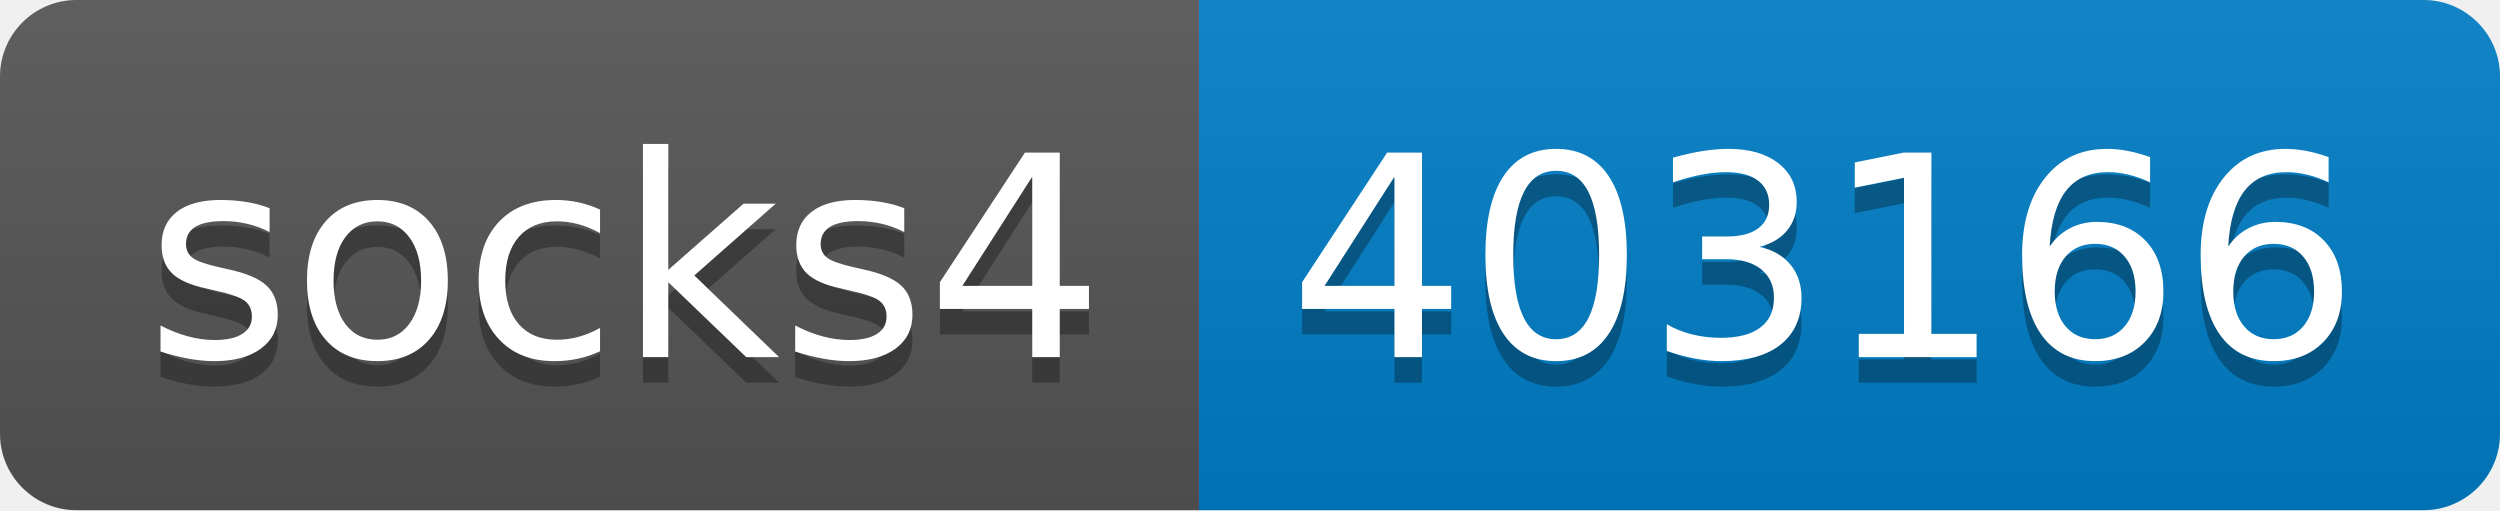
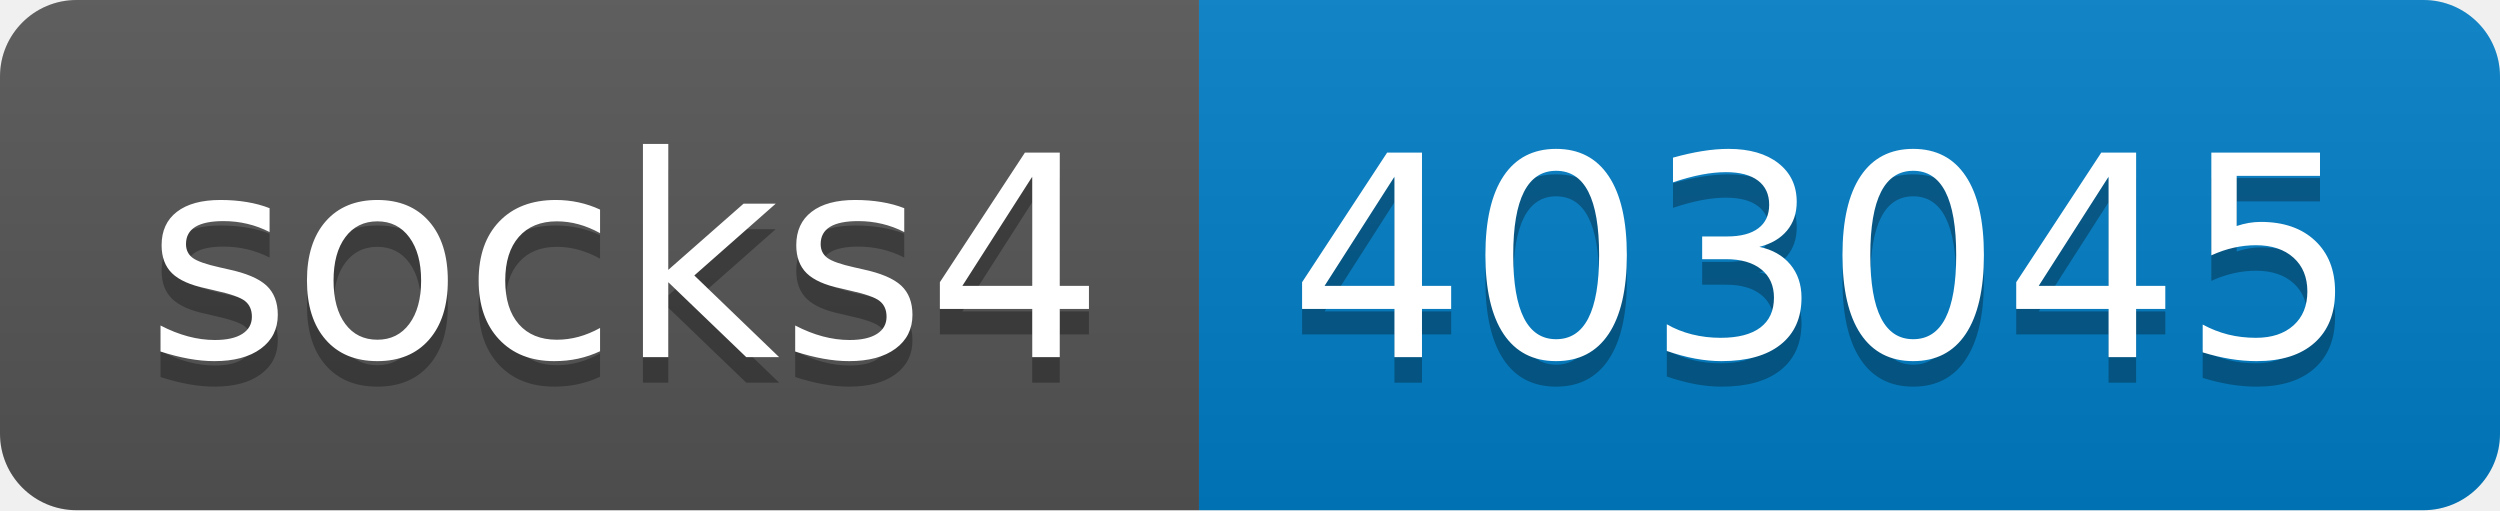
- <svg xmlns="http://www.w3.org/2000/svg" width="98" height="20" role="img" aria-label="socks4: 403166">
+ <svg xmlns="http://www.w3.org/2000/svg" width="98" height="20" role="img" aria-label="socks4: 403045">
  <linearGradient id="s" x2="0" y2="100%">
    <stop offset="0" stop-color="#bbb" stop-opacity=".1" />
    <stop offset="1" stop-opacity=".1" />
  </linearGradient>
  <clipPath id="r">
    <rect width="98" height="20" rx="3" fill="#fff" />
  </clipPath>
  <g clip-path="url(#r)">
    <rect width="47" height="20" fill="#555" />
    <rect x="47" width="51" height="20" fill="#007ec6" />
    <rect width="98" height="20" fill="url(#s)" />
  </g>
  <g fill="#fff" text-anchor="middle" font-family="Verdana,Geneva,DejaVu Sans,sans-serif" text-rendering="geometricPrecision" font-size="110">
    <text aria-hidden="true" x="245" y="150" fill="#010101" fill-opacity=".3" transform="scale(.1)" textLength="370">socks4</text>
    <text x="245" y="140" transform="scale(.1)" fill="#fff" textLength="370">socks4</text>
-     <text aria-hidden="true" x="715" y="150" fill="#010101" fill-opacity=".3" transform="scale(.1)" textLength="410">403166</text>
-     <text x="715" y="140" transform="scale(.1)" fill="#fff" textLength="410">403166</text>
+     <text aria-hidden="true" x="715" y="150" fill="#010101" fill-opacity=".3" transform="scale(.1)" textLength="410">403045</text>
+     <text x="715" y="140" transform="scale(.1)" fill="#fff" textLength="410">403045</text>
  </g>
</svg>
